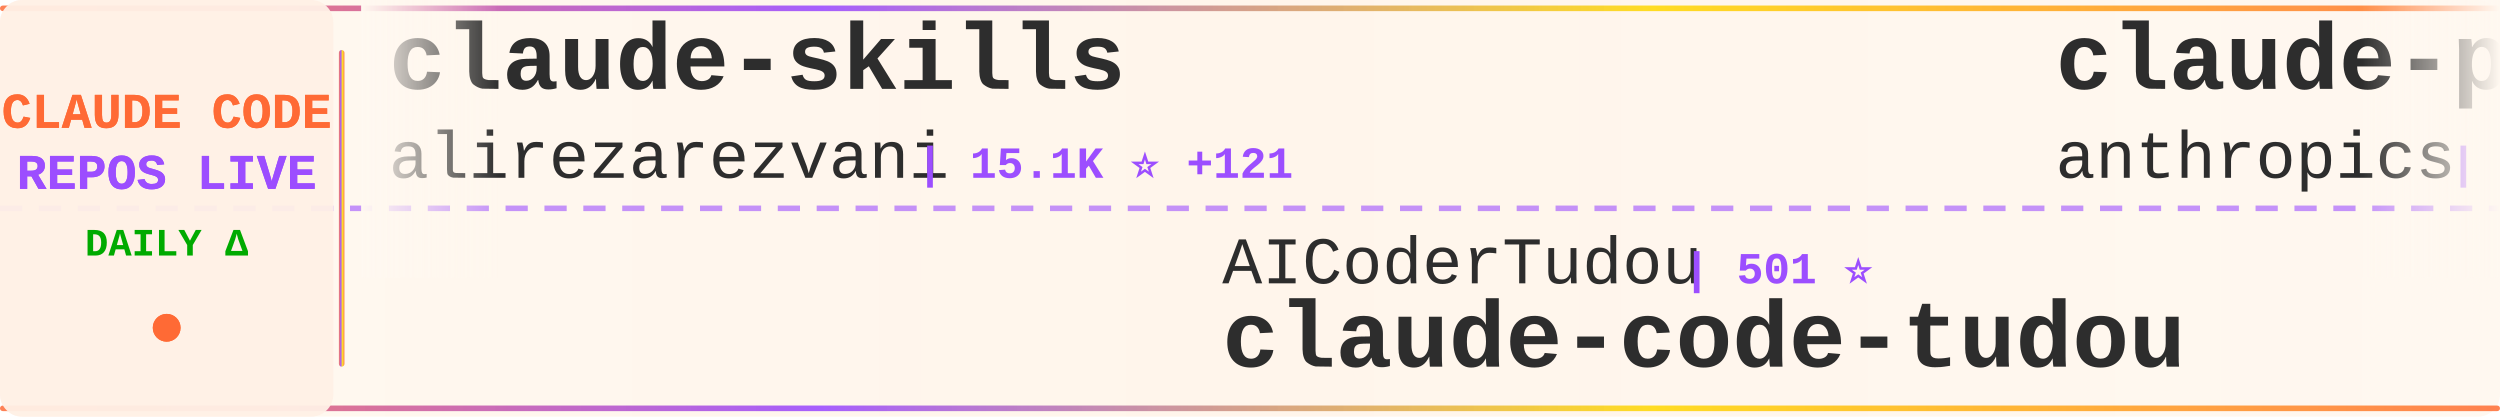
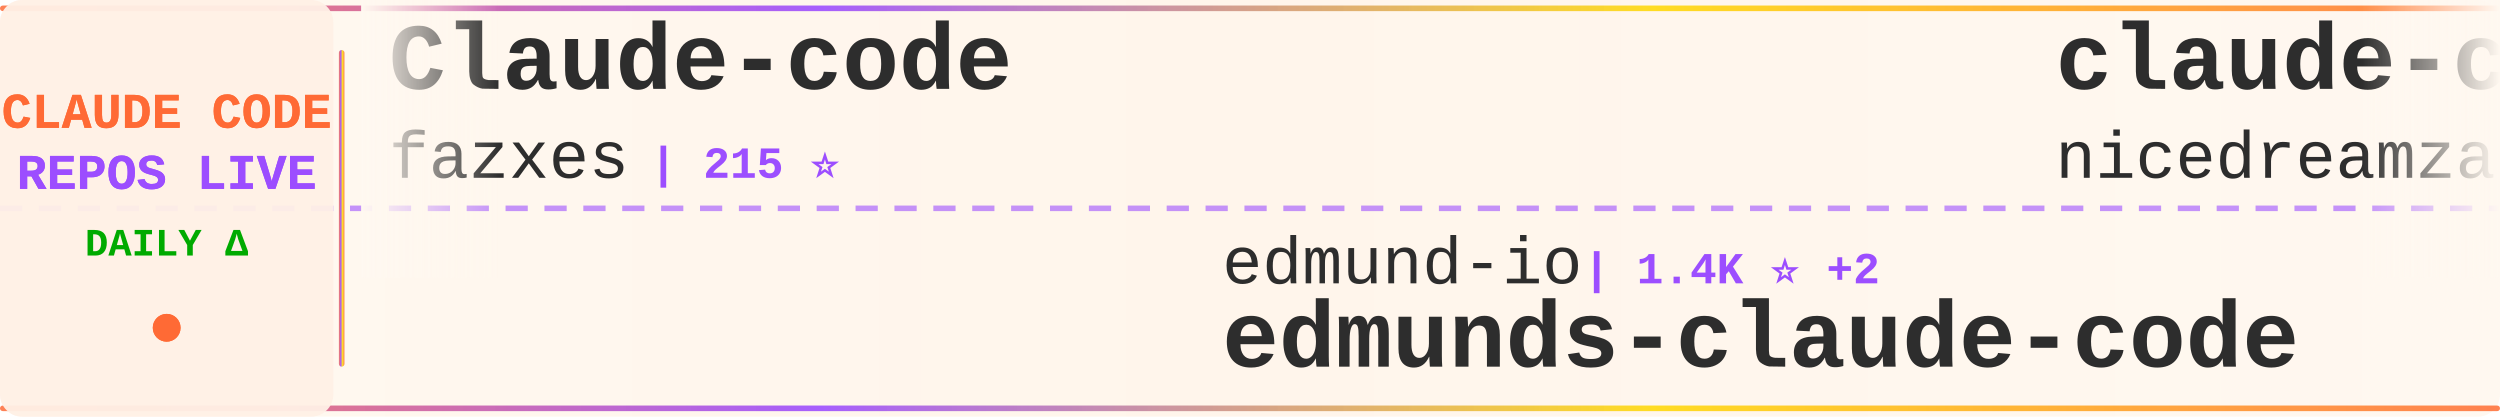
<svg xmlns="http://www.w3.org/2000/svg" width="900" height="150">
  <defs>
    <linearGradient id="tickerBg" x1="0%" y1="0%" x2="100%" y2="0%">
      <stop offset="0%" style="stop-color:#fff8f0;stop-opacity:0.98" />
      <stop offset="50%" style="stop-color:#fff5eb;stop-opacity:1" />
      <stop offset="100%" style="stop-color:#fff8f0;stop-opacity:0.98" />
    </linearGradient>
    <linearGradient id="borderGrad" x1="0%" y1="0%" x2="100%" y2="0%">
      <stop offset="0%" style="stop-color:#FF6B35;stop-opacity:0.85">
        <animate attributeName="stop-opacity" values="0.85;1;0.85" dur="2s" repeatCount="indefinite" />
      </stop>
      <stop offset="33%" style="stop-color:#9C4EFF;stop-opacity:0.9">
        <animate attributeName="stop-opacity" values="0.9;1;0.9" dur="2.2s" repeatCount="indefinite" />
      </stop>
      <stop offset="66%" style="stop-color:#FFD700;stop-opacity:0.85">
        <animate attributeName="stop-opacity" values="0.85;1;0.85" dur="1.8s" repeatCount="indefinite" />
      </stop>
      <stop offset="100%" style="stop-color:#FF6B35;stop-opacity:0.85">
        <animate attributeName="stop-opacity" values="0.85;1;0.85" dur="2s" repeatCount="indefinite" />
      </stop>
    </linearGradient>
    <filter id="textGlow">
      <feGaussianBlur stdDeviation="0.15" result="coloredBlur" />
      <feMerge>
        <feMergeNode in="coloredBlur" />
        <feMergeNode in="SourceGraphic" />
      </feMerge>
    </filter>
    <filter id="metricGlow">
      <feGaussianBlur stdDeviation="0.2" result="coloredBlur" />
      <feMerge>
        <feMergeNode in="coloredBlur" />
        <feMergeNode in="SourceGraphic" />
      </feMerge>
    </filter>
    <linearGradient id="leftFade" x1="0%" y1="0%" x2="100%" y2="0%">
      <stop offset="0%" style="stop-color:#fff8f0;stop-opacity:1" />
      <stop offset="100%" style="stop-color:#fff8f0;stop-opacity:0" />
    </linearGradient>
    <linearGradient id="rightFade" x1="0%" y1="0%" x2="100%" y2="0%">
      <stop offset="0%" style="stop-color:#fff8f0;stop-opacity:0" />
      <stop offset="100%" style="stop-color:#fff8f0;stop-opacity:1" />
    </linearGradient>
  </defs>
  <rect width="900" height="150" fill="url(#tickerBg)" rx="8" />
  <rect x="0" y="2" width="900" height="2" fill="url(#borderGrad)" rx="1" />
  <rect x="0" y="146" width="900" height="2" fill="url(#borderGrad)" rx="1" />
  <line x1="0" y1="75" x2="900" y2="75" stroke="#9C4EFF" stroke-width="2" stroke-dasharray="8 6" opacity="0.6" />
  <rect x="0" y="0" width="120" height="150" fill="#fff0e6" opacity="0.95" rx="8" />
  <text x="60" y="46" font-family="'Courier New', monospace" font-size="18" font-weight="bold" fill="#FF6B35" text-anchor="middle" filter="url(#textGlow)">
    CLAUDE CODE
  </text>
  <text x="60" y="68" font-family="'Courier New', monospace" font-size="18" font-weight="bold" fill="#9C4EFF" text-anchor="middle" filter="url(#textGlow)">
    REPOS LIVE
  </text>
  <text x="60" y="92" font-family="'Courier New', monospace" font-size="14" font-weight="bold" fill="#00aa00" text-anchor="middle">
    DAILY Δ
  </text>
  <circle cx="60" cy="118" r="5" fill="#FF6B35" filter="url(#metricGlow)">
    <animate attributeName="r" values="4;6;4" dur="1.5s" repeatCount="indefinite" />
    <animate attributeName="opacity" values="0.6;1;0.6" dur="1.5s" repeatCount="indefinite" />
  </circle>
  <rect x="122" y="18" width="2" height="114" fill="url(#borderGrad)" rx="1" />
  <clipPath id="tickerClip">
    <rect x="130" y="0" width="770" height="150" />
  </clipPath>
  <g clip-path="url(#tickerClip)">
    <g id="tickerItems">
      <animateTransform attributeName="transform" attributeType="XML" type="translate" from="0 0" to="-3000 0" dur="54s" repeatCount="indefinite" />
      <g transform="translate(0, 0)">
-         <text x="140" y="32" font-family="'Courier New', monospace" font-size="34" font-weight="bold" fill="#2d2d2d">claude-skills</text>
-         <text x="140" y="64" font-family="'Courier New', monospace" font-size="24" font-weight="normal" fill="#2d2d2d" opacity="1.0">alirezarezvani</text>
-         <text x="330" y="64" font-family="'Courier New', monospace" font-size="16" font-weight="bold" fill="#9C4EFF"> | 15.1K ⭐ +121</text>
+         <text x="140" y="32" font-family="'Courier New', monospace" font-size="34" font-weight="bold" fill="#2d2d2d">Claude-code</text>
+         <text x="140" y="64" font-family="'Courier New', monospace" font-size="24" font-weight="normal" fill="#2d2d2d" opacity="1.0">fazxes</text>
+         <text x="234" y="64" font-family="'Courier New', monospace" font-size="16" font-weight="bold" fill="#9C4EFF"> | 215 ⭐</text>
      </g>
      <g transform="translate(300, 0)">
-         <text x="140" y="102" font-family="'Courier New', monospace" font-size="24" font-weight="normal" fill="#2d2d2d" opacity="1.0">AICoderTudou</text>
-         <text x="306" y="102" font-family="'Courier New', monospace" font-size="16" font-weight="bold" fill="#9C4EFF"> | 501 ⭐</text>
-         <text x="140" y="132" font-family="'Courier New', monospace" font-size="34" font-weight="bold" fill="#2d2d2d">claude-code-tudou</text>
+         <text x="140" y="102" font-family="'Courier New', monospace" font-size="24" font-weight="normal" fill="#2d2d2d" opacity="1.0">edmund-io</text>
+         <text x="270" y="102" font-family="'Courier New', monospace" font-size="16" font-weight="bold" fill="#9C4EFF"> | 1.4K ⭐ +2</text>
+         <text x="140" y="132" font-family="'Courier New', monospace" font-size="34" font-weight="bold" fill="#2d2d2d">edmunds-claude-code</text>
      </g>
      <g transform="translate(600, 0)">
-         <text x="140" y="32" font-family="'Courier New', monospace" font-size="34" font-weight="bold" fill="#2d2d2d">claude-plugins-official</text>
-         <text x="140" y="64" font-family="'Courier New', monospace" font-size="24" font-weight="normal" fill="#2d2d2d" opacity="1.0">anthropics</text>
-         <text x="282" y="64" font-family="'Courier New', monospace" font-size="16" font-weight="bold" fill="#9C4EFF"> | 19.5K ⭐ +63</text>
+         <text x="140" y="32" font-family="'Courier New', monospace" font-size="34" font-weight="bold" fill="#2d2d2d">claude-code-local</text>
+         <text x="140" y="64" font-family="'Courier New', monospace" font-size="24" font-weight="normal" fill="#2d2d2d" opacity="1.0">nicedreamzapp</text>
+         <text x="318" y="64" font-family="'Courier New', monospace" font-size="16" font-weight="bold" fill="#9C4EFF"> | 2.6K ⭐ +2</text>
      </g>
      <g transform="translate(900, 0)">
-         <text x="140" y="102" font-family="'Courier New', monospace" font-size="24" font-weight="normal" fill="#2d2d2d" opacity="1.0">RichardAtCT</text>
-         <text x="294" y="102" font-family="'Courier New', monospace" font-size="16" font-weight="bold" fill="#9C4EFF"> | 2.6K ⭐ +2</text>
-         <text x="140" y="132" font-family="'Courier New', monospace" font-size="34" font-weight="bold" fill="#2d2d2d">claude-code-telegram</text>
+         <text x="140" y="102" font-family="'Courier New', monospace" font-size="24" font-weight="normal" fill="#2d2d2d" opacity="1.0">shanraisshan</text>
+         <text x="306" y="102" font-family="'Courier New', monospace" font-size="16" font-weight="bold" fill="#9C4EFF"> | 53.4K ⭐ +143</text>
+         <text x="140" y="132" font-family="'Courier New', monospace" font-size="34" font-weight="bold" fill="#2d2d2d">claude-code-best-practic...</text>
      </g>
      <g transform="translate(1200, 0)">
-         <text x="140" y="32" font-family="'Courier New', monospace" font-size="34" font-weight="bold" fill="#2d2d2d">Claude-Code-Game-Studios</text>
-         <text x="140" y="64" font-family="'Courier New', monospace" font-size="24" font-weight="normal" fill="#2d2d2d" opacity="1.0">Donchitos</text>
-         <text x="270" y="64" font-family="'Courier New', monospace" font-size="16" font-weight="bold" fill="#9C4EFF"> | 19.0K ⭐ +163</text>
+         <text x="140" y="32" font-family="'Courier New', monospace" font-size="34" font-weight="bold" fill="#2d2d2d">ClaudeCode</text>
+         <text x="140" y="64" font-family="'Courier New', monospace" font-size="24" font-weight="normal" fill="#2d2d2d" opacity="1.0">guanshan</text>
+         <text x="258" y="64" font-family="'Courier New', monospace" font-size="16" font-weight="bold" fill="#9C4EFF"> | 59 ⭐</text>
      </g>
      <g transform="translate(1500, 0)">
-         <text x="140" y="102" font-family="'Courier New', monospace" font-size="24" font-weight="normal" fill="#2d2d2d" opacity="1.0">oboard</text>
-         <text x="234" y="102" font-family="'Courier New', monospace" font-size="16" font-weight="bold" fill="#9C4EFF"> | 3.1K ⭐ +1</text>
-         <text x="140" y="132" font-family="'Courier New', monospace" font-size="34" font-weight="bold" fill="#2d2d2d">claude-code-rev</text>
+         <text x="140" y="102" font-family="'Courier New', monospace" font-size="24" font-weight="normal" fill="#2d2d2d" opacity="1.0">zebbern</text>
+         <text x="246" y="102" font-family="'Courier New', monospace" font-size="16" font-weight="bold" fill="#9C4EFF"> | 4.1K ⭐ +3</text>
+         <text x="140" y="132" font-family="'Courier New', monospace" font-size="34" font-weight="bold" fill="#2d2d2d">claude-code-guide</text>
      </g>
      <g transform="translate(1800, 0)">
-         <text x="140" y="32" font-family="'Courier New', monospace" font-size="34" font-weight="bold" fill="#2d2d2d">nanoclaw</text>
-         <text x="140" y="64" font-family="'Courier New', monospace" font-size="24" font-weight="normal" fill="#2d2d2d" opacity="1.0">nanocoai</text>
-         <text x="258" y="64" font-family="'Courier New', monospace" font-size="16" font-weight="bold" fill="#9C4EFF"> | 28.9K ⭐ +38</text>
+         <text x="140" y="32" font-family="'Courier New', monospace" font-size="34" font-weight="bold" fill="#2d2d2d">oh-my-claudecode</text>
+         <text x="140" y="64" font-family="'Courier New', monospace" font-size="24" font-weight="normal" fill="#2d2d2d" opacity="1.0">Yeachan-Heo</text>
+         <text x="294" y="64" font-family="'Courier New', monospace" font-size="16" font-weight="bold" fill="#9C4EFF"> | 34.1K ⭐ +72</text>
      </g>
      <g transform="translate(2100, 0)">
-         <text x="140" y="102" font-family="'Courier New', monospace" font-size="24" font-weight="normal" fill="#2d2d2d" opacity="1.0">kodu-ai</text>
-         <text x="246" y="102" font-family="'Courier New', monospace" font-size="16" font-weight="bold" fill="#9C4EFF"> | 5.3K ⭐</text>
-         <text x="140" y="132" font-family="'Courier New', monospace" font-size="34" font-weight="bold" fill="#2d2d2d">claude-coder</text>
+         <text x="140" y="102" font-family="'Courier New', monospace" font-size="24" font-weight="normal" fill="#2d2d2d" opacity="1.0">pengchengneo</text>
+         <text x="306" y="102" font-family="'Courier New', monospace" font-size="16" font-weight="bold" fill="#9C4EFF"> | 1.4K ⭐ +7</text>
+         <text x="140" y="132" font-family="'Courier New', monospace" font-size="34" font-weight="bold" fill="#2d2d2d">Claude-Code</text>
      </g>
      <g transform="translate(2400, 0)">
-         <text x="140" y="32" font-family="'Courier New', monospace" font-size="34" font-weight="bold" fill="#2d2d2d">claude-code-proxy</text>
-         <text x="140" y="64" font-family="'Courier New', monospace" font-size="24" font-weight="normal" fill="#2d2d2d" opacity="1.0">fuergaosi233</text>
-         <text x="306" y="64" font-family="'Courier New', monospace" font-size="16" font-weight="bold" fill="#9C4EFF"> | 2.6K ⭐ +3</text>
+         <text x="140" y="32" font-family="'Courier New', monospace" font-size="34" font-weight="bold" fill="#2d2d2d">claude-code-tudou</text>
+         <text x="140" y="64" font-family="'Courier New', monospace" font-size="24" font-weight="normal" fill="#2d2d2d" opacity="1.0">AICoderTudou</text>
+         <text x="306" y="64" font-family="'Courier New', monospace" font-size="16" font-weight="bold" fill="#9C4EFF"> | 501 ⭐</text>
      </g>
      <g transform="translate(2700, 0)">
-         <text x="140" y="102" font-family="'Courier New', monospace" font-size="24" font-weight="normal" fill="#2d2d2d" opacity="1.0">snarktank</text>
-         <text x="270" y="102" font-family="'Courier New', monospace" font-size="16" font-weight="bold" fill="#9C4EFF"> | 19.2K ⭐ +32</text>
-         <text x="140" y="132" font-family="'Courier New', monospace" font-size="34" font-weight="bold" fill="#2d2d2d">ralph</text>
+         <text x="140" y="102" font-family="'Courier New', monospace" font-size="24" font-weight="normal" fill="#2d2d2d" opacity="1.0">Windy3f3f3f3f</text>
+         <text x="318" y="102" font-family="'Courier New', monospace" font-size="16" font-weight="bold" fill="#9C4EFF"> | 1.2K ⭐ +13</text>
+         <text x="140" y="132" font-family="'Courier New', monospace" font-size="34" font-weight="bold" fill="#2d2d2d">claude-code-from-scratch</text>
      </g>
      <g transform="translate(3000, 0)">
-         <text x="140" y="32" font-family="'Courier New', monospace" font-size="34" font-weight="bold" fill="#2d2d2d">claude-skills</text>
-         <text x="140" y="64" font-family="'Courier New', monospace" font-size="24" font-weight="normal" fill="#2d2d2d" opacity="1.0">alirezarezvani</text>
-         <text x="330" y="64" font-family="'Courier New', monospace" font-size="16" font-weight="bold" fill="#9C4EFF"> | 15.1K ⭐ +121</text>
+         <text x="140" y="32" font-family="'Courier New', monospace" font-size="34" font-weight="bold" fill="#2d2d2d">Claude-code</text>
+         <text x="140" y="64" font-family="'Courier New', monospace" font-size="24" font-weight="normal" fill="#2d2d2d" opacity="1.0">fazxes</text>
+         <text x="234" y="64" font-family="'Courier New', monospace" font-size="16" font-weight="bold" fill="#9C4EFF"> | 215 ⭐</text>
      </g>
      <g transform="translate(3300, 0)">
-         <text x="140" y="102" font-family="'Courier New', monospace" font-size="24" font-weight="normal" fill="#2d2d2d" opacity="1.0">AICoderTudou</text>
-         <text x="306" y="102" font-family="'Courier New', monospace" font-size="16" font-weight="bold" fill="#9C4EFF"> | 501 ⭐</text>
-         <text x="140" y="132" font-family="'Courier New', monospace" font-size="34" font-weight="bold" fill="#2d2d2d">claude-code-tudou</text>
+         <text x="140" y="102" font-family="'Courier New', monospace" font-size="24" font-weight="normal" fill="#2d2d2d" opacity="1.0">edmund-io</text>
+         <text x="270" y="102" font-family="'Courier New', monospace" font-size="16" font-weight="bold" fill="#9C4EFF"> | 1.4K ⭐ +2</text>
+         <text x="140" y="132" font-family="'Courier New', monospace" font-size="34" font-weight="bold" fill="#2d2d2d">edmunds-claude-code</text>
      </g>
      <g transform="translate(3600, 0)">
-         <text x="140" y="32" font-family="'Courier New', monospace" font-size="34" font-weight="bold" fill="#2d2d2d">claude-plugins-official</text>
-         <text x="140" y="64" font-family="'Courier New', monospace" font-size="24" font-weight="normal" fill="#2d2d2d" opacity="1.0">anthropics</text>
-         <text x="282" y="64" font-family="'Courier New', monospace" font-size="16" font-weight="bold" fill="#9C4EFF"> | 19.5K ⭐ +63</text>
+         <text x="140" y="32" font-family="'Courier New', monospace" font-size="34" font-weight="bold" fill="#2d2d2d">claude-code-local</text>
+         <text x="140" y="64" font-family="'Courier New', monospace" font-size="24" font-weight="normal" fill="#2d2d2d" opacity="1.0">nicedreamzapp</text>
+         <text x="318" y="64" font-family="'Courier New', monospace" font-size="16" font-weight="bold" fill="#9C4EFF"> | 2.6K ⭐ +2</text>
      </g>
      <g transform="translate(3900, 0)">
-         <text x="140" y="102" font-family="'Courier New', monospace" font-size="24" font-weight="normal" fill="#2d2d2d" opacity="1.0">RichardAtCT</text>
-         <text x="294" y="102" font-family="'Courier New', monospace" font-size="16" font-weight="bold" fill="#9C4EFF"> | 2.6K ⭐ +2</text>
-         <text x="140" y="132" font-family="'Courier New', monospace" font-size="34" font-weight="bold" fill="#2d2d2d">claude-code-telegram</text>
+         <text x="140" y="102" font-family="'Courier New', monospace" font-size="24" font-weight="normal" fill="#2d2d2d" opacity="1.0">shanraisshan</text>
+         <text x="306" y="102" font-family="'Courier New', monospace" font-size="16" font-weight="bold" fill="#9C4EFF"> | 53.4K ⭐ +143</text>
+         <text x="140" y="132" font-family="'Courier New', monospace" font-size="34" font-weight="bold" fill="#2d2d2d">claude-code-best-practic...</text>
      </g>
    </g>
  </g>
  <rect x="130" y="0" width="50" height="100" fill="url(#leftFade)" />
  <rect x="850" y="0" width="50" height="100" fill="url(#rightFade)" />
</svg>
